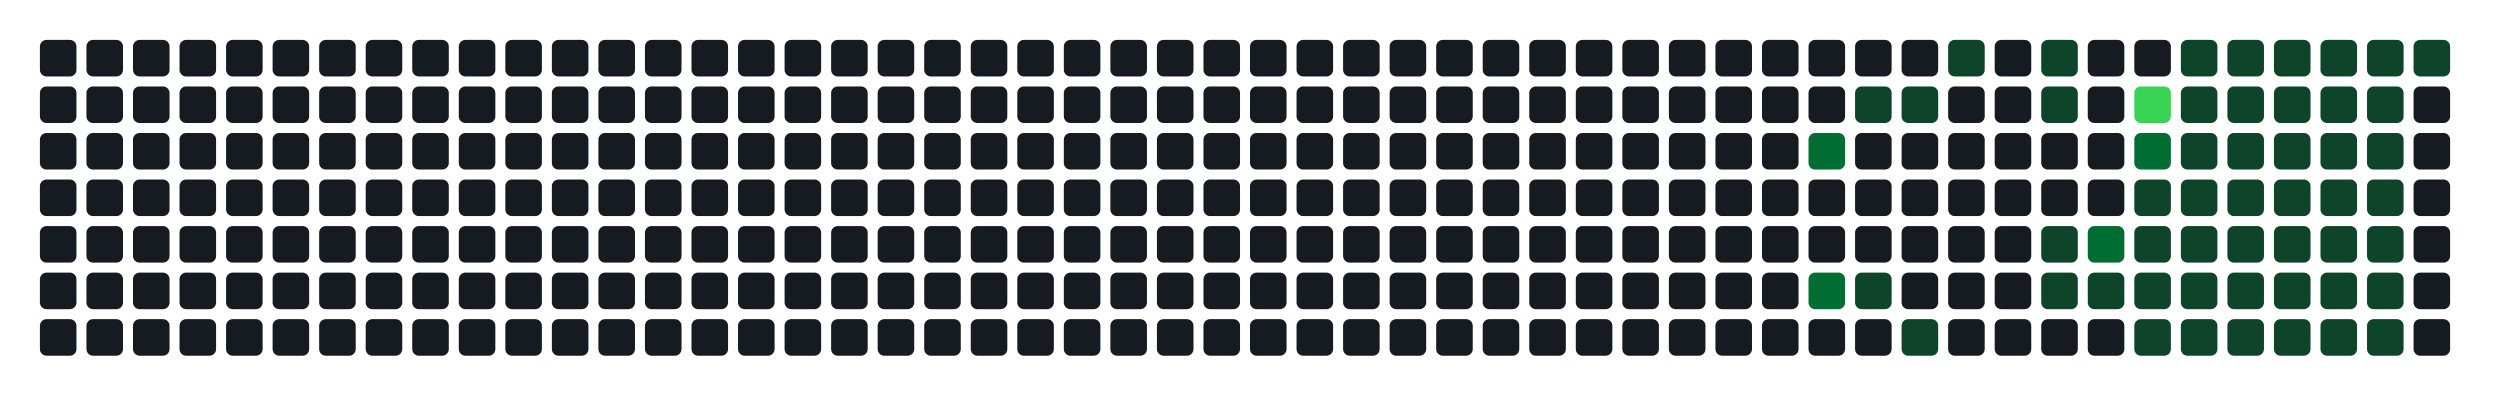
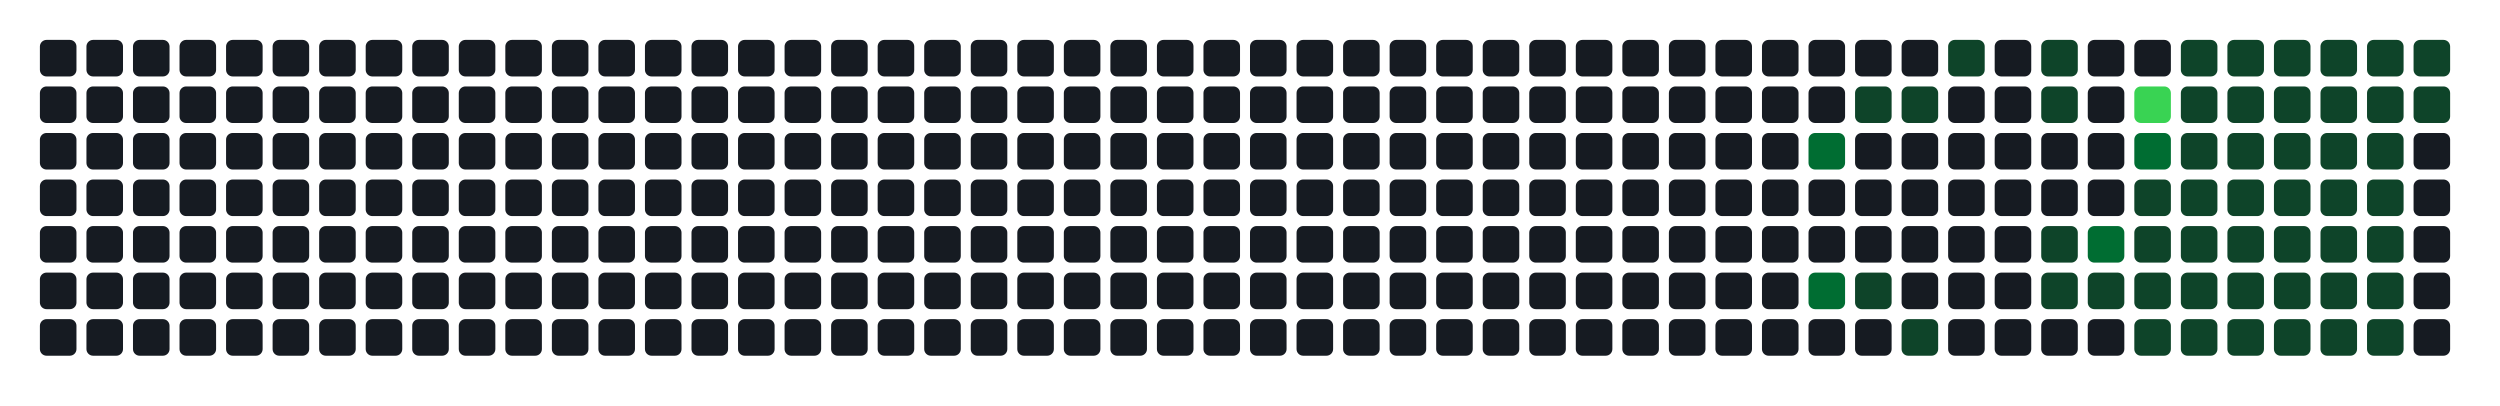
- <svg xmlns="http://www.w3.org/2000/svg" width="752" height="122" viewBox="0 0 752 122" role="img" aria-label="Atividade agregada de 264 commits em todos os repositorios da organizacao">
+ <svg xmlns="http://www.w3.org/2000/svg" width="752" height="122" viewBox="0 0 752 122" role="img" aria-label="Atividade agregada de 266 commits em todos os repositorios da organizacao">
  <rect width="100%" height="100%" fill="transparent" />
  <rect x="12" y="12" width="11" height="11" rx="2" ry="2" fill="#161b22" />
  <rect x="12" y="26" width="11" height="11" rx="2" ry="2" fill="#161b22" />
  <rect x="12" y="40" width="11" height="11" rx="2" ry="2" fill="#161b22" />
  <rect x="12" y="54" width="11" height="11" rx="2" ry="2" fill="#161b22" />
  <rect x="12" y="68" width="11" height="11" rx="2" ry="2" fill="#161b22" />
  <rect x="12" y="82" width="11" height="11" rx="2" ry="2" fill="#161b22" />
  <rect x="12" y="96" width="11" height="11" rx="2" ry="2" fill="#161b22" />
  <rect x="26" y="12" width="11" height="11" rx="2" ry="2" fill="#161b22" />
  <rect x="26" y="26" width="11" height="11" rx="2" ry="2" fill="#161b22" />
  <rect x="26" y="40" width="11" height="11" rx="2" ry="2" fill="#161b22" />
  <rect x="26" y="54" width="11" height="11" rx="2" ry="2" fill="#161b22" />
  <rect x="26" y="68" width="11" height="11" rx="2" ry="2" fill="#161b22" />
  <rect x="26" y="82" width="11" height="11" rx="2" ry="2" fill="#161b22" />
  <rect x="26" y="96" width="11" height="11" rx="2" ry="2" fill="#161b22" />
  <rect x="40" y="12" width="11" height="11" rx="2" ry="2" fill="#161b22" />
  <rect x="40" y="26" width="11" height="11" rx="2" ry="2" fill="#161b22" />
  <rect x="40" y="40" width="11" height="11" rx="2" ry="2" fill="#161b22" />
  <rect x="40" y="54" width="11" height="11" rx="2" ry="2" fill="#161b22" />
  <rect x="40" y="68" width="11" height="11" rx="2" ry="2" fill="#161b22" />
  <rect x="40" y="82" width="11" height="11" rx="2" ry="2" fill="#161b22" />
  <rect x="40" y="96" width="11" height="11" rx="2" ry="2" fill="#161b22" />
  <rect x="54" y="12" width="11" height="11" rx="2" ry="2" fill="#161b22" />
  <rect x="54" y="26" width="11" height="11" rx="2" ry="2" fill="#161b22" />
  <rect x="54" y="40" width="11" height="11" rx="2" ry="2" fill="#161b22" />
  <rect x="54" y="54" width="11" height="11" rx="2" ry="2" fill="#161b22" />
  <rect x="54" y="68" width="11" height="11" rx="2" ry="2" fill="#161b22" />
  <rect x="54" y="82" width="11" height="11" rx="2" ry="2" fill="#161b22" />
  <rect x="54" y="96" width="11" height="11" rx="2" ry="2" fill="#161b22" />
  <rect x="68" y="12" width="11" height="11" rx="2" ry="2" fill="#161b22" />
  <rect x="68" y="26" width="11" height="11" rx="2" ry="2" fill="#161b22" />
  <rect x="68" y="40" width="11" height="11" rx="2" ry="2" fill="#161b22" />
  <rect x="68" y="54" width="11" height="11" rx="2" ry="2" fill="#161b22" />
  <rect x="68" y="68" width="11" height="11" rx="2" ry="2" fill="#161b22" />
  <rect x="68" y="82" width="11" height="11" rx="2" ry="2" fill="#161b22" />
  <rect x="68" y="96" width="11" height="11" rx="2" ry="2" fill="#161b22" />
  <rect x="82" y="12" width="11" height="11" rx="2" ry="2" fill="#161b22" />
  <rect x="82" y="26" width="11" height="11" rx="2" ry="2" fill="#161b22" />
  <rect x="82" y="40" width="11" height="11" rx="2" ry="2" fill="#161b22" />
  <rect x="82" y="54" width="11" height="11" rx="2" ry="2" fill="#161b22" />
  <rect x="82" y="68" width="11" height="11" rx="2" ry="2" fill="#161b22" />
  <rect x="82" y="82" width="11" height="11" rx="2" ry="2" fill="#161b22" />
  <rect x="82" y="96" width="11" height="11" rx="2" ry="2" fill="#161b22" />
  <rect x="96" y="12" width="11" height="11" rx="2" ry="2" fill="#161b22" />
  <rect x="96" y="26" width="11" height="11" rx="2" ry="2" fill="#161b22" />
  <rect x="96" y="40" width="11" height="11" rx="2" ry="2" fill="#161b22" />
  <rect x="96" y="54" width="11" height="11" rx="2" ry="2" fill="#161b22" />
  <rect x="96" y="68" width="11" height="11" rx="2" ry="2" fill="#161b22" />
  <rect x="96" y="82" width="11" height="11" rx="2" ry="2" fill="#161b22" />
  <rect x="96" y="96" width="11" height="11" rx="2" ry="2" fill="#161b22" />
  <rect x="110" y="12" width="11" height="11" rx="2" ry="2" fill="#161b22" />
  <rect x="110" y="26" width="11" height="11" rx="2" ry="2" fill="#161b22" />
  <rect x="110" y="40" width="11" height="11" rx="2" ry="2" fill="#161b22" />
  <rect x="110" y="54" width="11" height="11" rx="2" ry="2" fill="#161b22" />
  <rect x="110" y="68" width="11" height="11" rx="2" ry="2" fill="#161b22" />
  <rect x="110" y="82" width="11" height="11" rx="2" ry="2" fill="#161b22" />
  <rect x="110" y="96" width="11" height="11" rx="2" ry="2" fill="#161b22" />
  <rect x="124" y="12" width="11" height="11" rx="2" ry="2" fill="#161b22" />
  <rect x="124" y="26" width="11" height="11" rx="2" ry="2" fill="#161b22" />
  <rect x="124" y="40" width="11" height="11" rx="2" ry="2" fill="#161b22" />
  <rect x="124" y="54" width="11" height="11" rx="2" ry="2" fill="#161b22" />
  <rect x="124" y="68" width="11" height="11" rx="2" ry="2" fill="#161b22" />
  <rect x="124" y="82" width="11" height="11" rx="2" ry="2" fill="#161b22" />
  <rect x="124" y="96" width="11" height="11" rx="2" ry="2" fill="#161b22" />
  <rect x="138" y="12" width="11" height="11" rx="2" ry="2" fill="#161b22" />
  <rect x="138" y="26" width="11" height="11" rx="2" ry="2" fill="#161b22" />
  <rect x="138" y="40" width="11" height="11" rx="2" ry="2" fill="#161b22" />
  <rect x="138" y="54" width="11" height="11" rx="2" ry="2" fill="#161b22" />
  <rect x="138" y="68" width="11" height="11" rx="2" ry="2" fill="#161b22" />
  <rect x="138" y="82" width="11" height="11" rx="2" ry="2" fill="#161b22" />
  <rect x="138" y="96" width="11" height="11" rx="2" ry="2" fill="#161b22" />
  <rect x="152" y="12" width="11" height="11" rx="2" ry="2" fill="#161b22" />
  <rect x="152" y="26" width="11" height="11" rx="2" ry="2" fill="#161b22" />
  <rect x="152" y="40" width="11" height="11" rx="2" ry="2" fill="#161b22" />
  <rect x="152" y="54" width="11" height="11" rx="2" ry="2" fill="#161b22" />
  <rect x="152" y="68" width="11" height="11" rx="2" ry="2" fill="#161b22" />
  <rect x="152" y="82" width="11" height="11" rx="2" ry="2" fill="#161b22" />
  <rect x="152" y="96" width="11" height="11" rx="2" ry="2" fill="#161b22" />
  <rect x="166" y="12" width="11" height="11" rx="2" ry="2" fill="#161b22" />
  <rect x="166" y="26" width="11" height="11" rx="2" ry="2" fill="#161b22" />
  <rect x="166" y="40" width="11" height="11" rx="2" ry="2" fill="#161b22" />
  <rect x="166" y="54" width="11" height="11" rx="2" ry="2" fill="#161b22" />
  <rect x="166" y="68" width="11" height="11" rx="2" ry="2" fill="#161b22" />
  <rect x="166" y="82" width="11" height="11" rx="2" ry="2" fill="#161b22" />
  <rect x="166" y="96" width="11" height="11" rx="2" ry="2" fill="#161b22" />
  <rect x="180" y="12" width="11" height="11" rx="2" ry="2" fill="#161b22" />
  <rect x="180" y="26" width="11" height="11" rx="2" ry="2" fill="#161b22" />
  <rect x="180" y="40" width="11" height="11" rx="2" ry="2" fill="#161b22" />
  <rect x="180" y="54" width="11" height="11" rx="2" ry="2" fill="#161b22" />
  <rect x="180" y="68" width="11" height="11" rx="2" ry="2" fill="#161b22" />
  <rect x="180" y="82" width="11" height="11" rx="2" ry="2" fill="#161b22" />
  <rect x="180" y="96" width="11" height="11" rx="2" ry="2" fill="#161b22" />
  <rect x="194" y="12" width="11" height="11" rx="2" ry="2" fill="#161b22" />
  <rect x="194" y="26" width="11" height="11" rx="2" ry="2" fill="#161b22" />
  <rect x="194" y="40" width="11" height="11" rx="2" ry="2" fill="#161b22" />
  <rect x="194" y="54" width="11" height="11" rx="2" ry="2" fill="#161b22" />
  <rect x="194" y="68" width="11" height="11" rx="2" ry="2" fill="#161b22" />
  <rect x="194" y="82" width="11" height="11" rx="2" ry="2" fill="#161b22" />
  <rect x="194" y="96" width="11" height="11" rx="2" ry="2" fill="#161b22" />
  <rect x="208" y="12" width="11" height="11" rx="2" ry="2" fill="#161b22" />
  <rect x="208" y="26" width="11" height="11" rx="2" ry="2" fill="#161b22" />
  <rect x="208" y="40" width="11" height="11" rx="2" ry="2" fill="#161b22" />
  <rect x="208" y="54" width="11" height="11" rx="2" ry="2" fill="#161b22" />
  <rect x="208" y="68" width="11" height="11" rx="2" ry="2" fill="#161b22" />
  <rect x="208" y="82" width="11" height="11" rx="2" ry="2" fill="#161b22" />
  <rect x="208" y="96" width="11" height="11" rx="2" ry="2" fill="#161b22" />
  <rect x="222" y="12" width="11" height="11" rx="2" ry="2" fill="#161b22" />
  <rect x="222" y="26" width="11" height="11" rx="2" ry="2" fill="#161b22" />
  <rect x="222" y="40" width="11" height="11" rx="2" ry="2" fill="#161b22" />
  <rect x="222" y="54" width="11" height="11" rx="2" ry="2" fill="#161b22" />
  <rect x="222" y="68" width="11" height="11" rx="2" ry="2" fill="#161b22" />
  <rect x="222" y="82" width="11" height="11" rx="2" ry="2" fill="#161b22" />
  <rect x="222" y="96" width="11" height="11" rx="2" ry="2" fill="#161b22" />
  <rect x="236" y="12" width="11" height="11" rx="2" ry="2" fill="#161b22" />
  <rect x="236" y="26" width="11" height="11" rx="2" ry="2" fill="#161b22" />
  <rect x="236" y="40" width="11" height="11" rx="2" ry="2" fill="#161b22" />
  <rect x="236" y="54" width="11" height="11" rx="2" ry="2" fill="#161b22" />
  <rect x="236" y="68" width="11" height="11" rx="2" ry="2" fill="#161b22" />
  <rect x="236" y="82" width="11" height="11" rx="2" ry="2" fill="#161b22" />
  <rect x="236" y="96" width="11" height="11" rx="2" ry="2" fill="#161b22" />
  <rect x="250" y="12" width="11" height="11" rx="2" ry="2" fill="#161b22" />
  <rect x="250" y="26" width="11" height="11" rx="2" ry="2" fill="#161b22" />
  <rect x="250" y="40" width="11" height="11" rx="2" ry="2" fill="#161b22" />
  <rect x="250" y="54" width="11" height="11" rx="2" ry="2" fill="#161b22" />
  <rect x="250" y="68" width="11" height="11" rx="2" ry="2" fill="#161b22" />
  <rect x="250" y="82" width="11" height="11" rx="2" ry="2" fill="#161b22" />
  <rect x="250" y="96" width="11" height="11" rx="2" ry="2" fill="#161b22" />
  <rect x="264" y="12" width="11" height="11" rx="2" ry="2" fill="#161b22" />
  <rect x="264" y="26" width="11" height="11" rx="2" ry="2" fill="#161b22" />
  <rect x="264" y="40" width="11" height="11" rx="2" ry="2" fill="#161b22" />
  <rect x="264" y="54" width="11" height="11" rx="2" ry="2" fill="#161b22" />
  <rect x="264" y="68" width="11" height="11" rx="2" ry="2" fill="#161b22" />
  <rect x="264" y="82" width="11" height="11" rx="2" ry="2" fill="#161b22" />
  <rect x="264" y="96" width="11" height="11" rx="2" ry="2" fill="#161b22" />
  <rect x="278" y="12" width="11" height="11" rx="2" ry="2" fill="#161b22" />
  <rect x="278" y="26" width="11" height="11" rx="2" ry="2" fill="#161b22" />
  <rect x="278" y="40" width="11" height="11" rx="2" ry="2" fill="#161b22" />
  <rect x="278" y="54" width="11" height="11" rx="2" ry="2" fill="#161b22" />
  <rect x="278" y="68" width="11" height="11" rx="2" ry="2" fill="#161b22" />
  <rect x="278" y="82" width="11" height="11" rx="2" ry="2" fill="#161b22" />
  <rect x="278" y="96" width="11" height="11" rx="2" ry="2" fill="#161b22" />
  <rect x="292" y="12" width="11" height="11" rx="2" ry="2" fill="#161b22" />
  <rect x="292" y="26" width="11" height="11" rx="2" ry="2" fill="#161b22" />
  <rect x="292" y="40" width="11" height="11" rx="2" ry="2" fill="#161b22" />
  <rect x="292" y="54" width="11" height="11" rx="2" ry="2" fill="#161b22" />
  <rect x="292" y="68" width="11" height="11" rx="2" ry="2" fill="#161b22" />
  <rect x="292" y="82" width="11" height="11" rx="2" ry="2" fill="#161b22" />
  <rect x="292" y="96" width="11" height="11" rx="2" ry="2" fill="#161b22" />
  <rect x="306" y="12" width="11" height="11" rx="2" ry="2" fill="#161b22" />
  <rect x="306" y="26" width="11" height="11" rx="2" ry="2" fill="#161b22" />
  <rect x="306" y="40" width="11" height="11" rx="2" ry="2" fill="#161b22" />
  <rect x="306" y="54" width="11" height="11" rx="2" ry="2" fill="#161b22" />
  <rect x="306" y="68" width="11" height="11" rx="2" ry="2" fill="#161b22" />
  <rect x="306" y="82" width="11" height="11" rx="2" ry="2" fill="#161b22" />
  <rect x="306" y="96" width="11" height="11" rx="2" ry="2" fill="#161b22" />
  <rect x="320" y="12" width="11" height="11" rx="2" ry="2" fill="#161b22" />
  <rect x="320" y="26" width="11" height="11" rx="2" ry="2" fill="#161b22" />
  <rect x="320" y="40" width="11" height="11" rx="2" ry="2" fill="#161b22" />
  <rect x="320" y="54" width="11" height="11" rx="2" ry="2" fill="#161b22" />
  <rect x="320" y="68" width="11" height="11" rx="2" ry="2" fill="#161b22" />
  <rect x="320" y="82" width="11" height="11" rx="2" ry="2" fill="#161b22" />
  <rect x="320" y="96" width="11" height="11" rx="2" ry="2" fill="#161b22" />
  <rect x="334" y="12" width="11" height="11" rx="2" ry="2" fill="#161b22" />
  <rect x="334" y="26" width="11" height="11" rx="2" ry="2" fill="#161b22" />
  <rect x="334" y="40" width="11" height="11" rx="2" ry="2" fill="#161b22" />
  <rect x="334" y="54" width="11" height="11" rx="2" ry="2" fill="#161b22" />
  <rect x="334" y="68" width="11" height="11" rx="2" ry="2" fill="#161b22" />
  <rect x="334" y="82" width="11" height="11" rx="2" ry="2" fill="#161b22" />
  <rect x="334" y="96" width="11" height="11" rx="2" ry="2" fill="#161b22" />
  <rect x="348" y="12" width="11" height="11" rx="2" ry="2" fill="#161b22" />
  <rect x="348" y="26" width="11" height="11" rx="2" ry="2" fill="#161b22" />
  <rect x="348" y="40" width="11" height="11" rx="2" ry="2" fill="#161b22" />
  <rect x="348" y="54" width="11" height="11" rx="2" ry="2" fill="#161b22" />
  <rect x="348" y="68" width="11" height="11" rx="2" ry="2" fill="#161b22" />
  <rect x="348" y="82" width="11" height="11" rx="2" ry="2" fill="#161b22" />
  <rect x="348" y="96" width="11" height="11" rx="2" ry="2" fill="#161b22" />
  <rect x="362" y="12" width="11" height="11" rx="2" ry="2" fill="#161b22" />
  <rect x="362" y="26" width="11" height="11" rx="2" ry="2" fill="#161b22" />
  <rect x="362" y="40" width="11" height="11" rx="2" ry="2" fill="#161b22" />
  <rect x="362" y="54" width="11" height="11" rx="2" ry="2" fill="#161b22" />
  <rect x="362" y="68" width="11" height="11" rx="2" ry="2" fill="#161b22" />
  <rect x="362" y="82" width="11" height="11" rx="2" ry="2" fill="#161b22" />
  <rect x="362" y="96" width="11" height="11" rx="2" ry="2" fill="#161b22" />
  <rect x="376" y="12" width="11" height="11" rx="2" ry="2" fill="#161b22" />
  <rect x="376" y="26" width="11" height="11" rx="2" ry="2" fill="#161b22" />
  <rect x="376" y="40" width="11" height="11" rx="2" ry="2" fill="#161b22" />
  <rect x="376" y="54" width="11" height="11" rx="2" ry="2" fill="#161b22" />
  <rect x="376" y="68" width="11" height="11" rx="2" ry="2" fill="#161b22" />
  <rect x="376" y="82" width="11" height="11" rx="2" ry="2" fill="#161b22" />
  <rect x="376" y="96" width="11" height="11" rx="2" ry="2" fill="#161b22" />
  <rect x="390" y="12" width="11" height="11" rx="2" ry="2" fill="#161b22" />
  <rect x="390" y="26" width="11" height="11" rx="2" ry="2" fill="#161b22" />
  <rect x="390" y="40" width="11" height="11" rx="2" ry="2" fill="#161b22" />
  <rect x="390" y="54" width="11" height="11" rx="2" ry="2" fill="#161b22" />
  <rect x="390" y="68" width="11" height="11" rx="2" ry="2" fill="#161b22" />
  <rect x="390" y="82" width="11" height="11" rx="2" ry="2" fill="#161b22" />
  <rect x="390" y="96" width="11" height="11" rx="2" ry="2" fill="#161b22" />
  <rect x="404" y="12" width="11" height="11" rx="2" ry="2" fill="#161b22" />
  <rect x="404" y="26" width="11" height="11" rx="2" ry="2" fill="#161b22" />
  <rect x="404" y="40" width="11" height="11" rx="2" ry="2" fill="#161b22" />
  <rect x="404" y="54" width="11" height="11" rx="2" ry="2" fill="#161b22" />
  <rect x="404" y="68" width="11" height="11" rx="2" ry="2" fill="#161b22" />
  <rect x="404" y="82" width="11" height="11" rx="2" ry="2" fill="#161b22" />
  <rect x="404" y="96" width="11" height="11" rx="2" ry="2" fill="#161b22" />
  <rect x="418" y="12" width="11" height="11" rx="2" ry="2" fill="#161b22" />
  <rect x="418" y="26" width="11" height="11" rx="2" ry="2" fill="#161b22" />
  <rect x="418" y="40" width="11" height="11" rx="2" ry="2" fill="#161b22" />
  <rect x="418" y="54" width="11" height="11" rx="2" ry="2" fill="#161b22" />
  <rect x="418" y="68" width="11" height="11" rx="2" ry="2" fill="#161b22" />
  <rect x="418" y="82" width="11" height="11" rx="2" ry="2" fill="#161b22" />
  <rect x="418" y="96" width="11" height="11" rx="2" ry="2" fill="#161b22" />
  <rect x="432" y="12" width="11" height="11" rx="2" ry="2" fill="#161b22" />
  <rect x="432" y="26" width="11" height="11" rx="2" ry="2" fill="#161b22" />
  <rect x="432" y="40" width="11" height="11" rx="2" ry="2" fill="#161b22" />
  <rect x="432" y="54" width="11" height="11" rx="2" ry="2" fill="#161b22" />
  <rect x="432" y="68" width="11" height="11" rx="2" ry="2" fill="#161b22" />
  <rect x="432" y="82" width="11" height="11" rx="2" ry="2" fill="#161b22" />
  <rect x="432" y="96" width="11" height="11" rx="2" ry="2" fill="#161b22" />
  <rect x="446" y="12" width="11" height="11" rx="2" ry="2" fill="#161b22" />
  <rect x="446" y="26" width="11" height="11" rx="2" ry="2" fill="#161b22" />
  <rect x="446" y="40" width="11" height="11" rx="2" ry="2" fill="#161b22" />
  <rect x="446" y="54" width="11" height="11" rx="2" ry="2" fill="#161b22" />
  <rect x="446" y="68" width="11" height="11" rx="2" ry="2" fill="#161b22" />
  <rect x="446" y="82" width="11" height="11" rx="2" ry="2" fill="#161b22" />
  <rect x="446" y="96" width="11" height="11" rx="2" ry="2" fill="#161b22" />
  <rect x="460" y="12" width="11" height="11" rx="2" ry="2" fill="#161b22" />
  <rect x="460" y="26" width="11" height="11" rx="2" ry="2" fill="#161b22" />
  <rect x="460" y="40" width="11" height="11" rx="2" ry="2" fill="#161b22" />
  <rect x="460" y="54" width="11" height="11" rx="2" ry="2" fill="#161b22" />
  <rect x="460" y="68" width="11" height="11" rx="2" ry="2" fill="#161b22" />
  <rect x="460" y="82" width="11" height="11" rx="2" ry="2" fill="#161b22" />
  <rect x="460" y="96" width="11" height="11" rx="2" ry="2" fill="#161b22" />
  <rect x="474" y="12" width="11" height="11" rx="2" ry="2" fill="#161b22" />
  <rect x="474" y="26" width="11" height="11" rx="2" ry="2" fill="#161b22" />
  <rect x="474" y="40" width="11" height="11" rx="2" ry="2" fill="#161b22" />
  <rect x="474" y="54" width="11" height="11" rx="2" ry="2" fill="#161b22" />
  <rect x="474" y="68" width="11" height="11" rx="2" ry="2" fill="#161b22" />
  <rect x="474" y="82" width="11" height="11" rx="2" ry="2" fill="#161b22" />
  <rect x="474" y="96" width="11" height="11" rx="2" ry="2" fill="#161b22" />
  <rect x="488" y="12" width="11" height="11" rx="2" ry="2" fill="#161b22" />
  <rect x="488" y="26" width="11" height="11" rx="2" ry="2" fill="#161b22" />
  <rect x="488" y="40" width="11" height="11" rx="2" ry="2" fill="#161b22" />
  <rect x="488" y="54" width="11" height="11" rx="2" ry="2" fill="#161b22" />
  <rect x="488" y="68" width="11" height="11" rx="2" ry="2" fill="#161b22" />
  <rect x="488" y="82" width="11" height="11" rx="2" ry="2" fill="#161b22" />
  <rect x="488" y="96" width="11" height="11" rx="2" ry="2" fill="#161b22" />
  <rect x="502" y="12" width="11" height="11" rx="2" ry="2" fill="#161b22" />
  <rect x="502" y="26" width="11" height="11" rx="2" ry="2" fill="#161b22" />
  <rect x="502" y="40" width="11" height="11" rx="2" ry="2" fill="#161b22" />
  <rect x="502" y="54" width="11" height="11" rx="2" ry="2" fill="#161b22" />
  <rect x="502" y="68" width="11" height="11" rx="2" ry="2" fill="#161b22" />
  <rect x="502" y="82" width="11" height="11" rx="2" ry="2" fill="#161b22" />
  <rect x="502" y="96" width="11" height="11" rx="2" ry="2" fill="#161b22" />
  <rect x="516" y="12" width="11" height="11" rx="2" ry="2" fill="#161b22" />
  <rect x="516" y="26" width="11" height="11" rx="2" ry="2" fill="#161b22" />
  <rect x="516" y="40" width="11" height="11" rx="2" ry="2" fill="#161b22" />
  <rect x="516" y="54" width="11" height="11" rx="2" ry="2" fill="#161b22" />
  <rect x="516" y="68" width="11" height="11" rx="2" ry="2" fill="#161b22" />
  <rect x="516" y="82" width="11" height="11" rx="2" ry="2" fill="#161b22" />
  <rect x="516" y="96" width="11" height="11" rx="2" ry="2" fill="#161b22" />
  <rect x="530" y="12" width="11" height="11" rx="2" ry="2" fill="#161b22" />
  <rect x="530" y="26" width="11" height="11" rx="2" ry="2" fill="#161b22" />
  <rect x="530" y="40" width="11" height="11" rx="2" ry="2" fill="#161b22" />
  <rect x="530" y="54" width="11" height="11" rx="2" ry="2" fill="#161b22" />
  <rect x="530" y="68" width="11" height="11" rx="2" ry="2" fill="#161b22" />
  <rect x="530" y="82" width="11" height="11" rx="2" ry="2" fill="#161b22" />
  <rect x="530" y="96" width="11" height="11" rx="2" ry="2" fill="#161b22" />
  <rect x="544" y="12" width="11" height="11" rx="2" ry="2" fill="#161b22" />
  <rect x="544" y="26" width="11" height="11" rx="2" ry="2" fill="#161b22" />
  <rect x="544" y="40" width="11" height="11" rx="2" ry="2" fill="#006d32" />
  <rect x="544" y="54" width="11" height="11" rx="2" ry="2" fill="#161b22" />
  <rect x="544" y="68" width="11" height="11" rx="2" ry="2" fill="#161b22" />
  <rect x="544" y="82" width="11" height="11" rx="2" ry="2" fill="#006d32" />
  <rect x="544" y="96" width="11" height="11" rx="2" ry="2" fill="#161b22" />
  <rect x="558" y="12" width="11" height="11" rx="2" ry="2" fill="#161b22" />
  <rect x="558" y="26" width="11" height="11" rx="2" ry="2" fill="#0e4429" />
  <rect x="558" y="40" width="11" height="11" rx="2" ry="2" fill="#161b22" />
  <rect x="558" y="54" width="11" height="11" rx="2" ry="2" fill="#161b22" />
  <rect x="558" y="68" width="11" height="11" rx="2" ry="2" fill="#161b22" />
  <rect x="558" y="82" width="11" height="11" rx="2" ry="2" fill="#0e4429" />
  <rect x="558" y="96" width="11" height="11" rx="2" ry="2" fill="#161b22" />
  <rect x="572" y="12" width="11" height="11" rx="2" ry="2" fill="#161b22" />
  <rect x="572" y="26" width="11" height="11" rx="2" ry="2" fill="#0e4429" />
  <rect x="572" y="40" width="11" height="11" rx="2" ry="2" fill="#161b22" />
  <rect x="572" y="54" width="11" height="11" rx="2" ry="2" fill="#161b22" />
  <rect x="572" y="68" width="11" height="11" rx="2" ry="2" fill="#161b22" />
  <rect x="572" y="82" width="11" height="11" rx="2" ry="2" fill="#161b22" />
  <rect x="572" y="96" width="11" height="11" rx="2" ry="2" fill="#0e4429" />
  <rect x="586" y="12" width="11" height="11" rx="2" ry="2" fill="#0e4429" />
  <rect x="586" y="26" width="11" height="11" rx="2" ry="2" fill="#161b22" />
  <rect x="586" y="40" width="11" height="11" rx="2" ry="2" fill="#161b22" />
  <rect x="586" y="54" width="11" height="11" rx="2" ry="2" fill="#161b22" />
  <rect x="586" y="68" width="11" height="11" rx="2" ry="2" fill="#161b22" />
  <rect x="586" y="82" width="11" height="11" rx="2" ry="2" fill="#161b22" />
  <rect x="586" y="96" width="11" height="11" rx="2" ry="2" fill="#161b22" />
  <rect x="600" y="12" width="11" height="11" rx="2" ry="2" fill="#161b22" />
  <rect x="600" y="26" width="11" height="11" rx="2" ry="2" fill="#161b22" />
  <rect x="600" y="40" width="11" height="11" rx="2" ry="2" fill="#161b22" />
  <rect x="600" y="54" width="11" height="11" rx="2" ry="2" fill="#161b22" />
  <rect x="600" y="68" width="11" height="11" rx="2" ry="2" fill="#161b22" />
  <rect x="600" y="82" width="11" height="11" rx="2" ry="2" fill="#161b22" />
  <rect x="600" y="96" width="11" height="11" rx="2" ry="2" fill="#161b22" />
  <rect x="614" y="12" width="11" height="11" rx="2" ry="2" fill="#0e4429" />
  <rect x="614" y="26" width="11" height="11" rx="2" ry="2" fill="#0e4429" />
  <rect x="614" y="40" width="11" height="11" rx="2" ry="2" fill="#161b22" />
  <rect x="614" y="54" width="11" height="11" rx="2" ry="2" fill="#161b22" />
  <rect x="614" y="68" width="11" height="11" rx="2" ry="2" fill="#0e4429" />
  <rect x="614" y="82" width="11" height="11" rx="2" ry="2" fill="#0e4429" />
  <rect x="614" y="96" width="11" height="11" rx="2" ry="2" fill="#161b22" />
  <rect x="628" y="12" width="11" height="11" rx="2" ry="2" fill="#161b22" />
  <rect x="628" y="26" width="11" height="11" rx="2" ry="2" fill="#161b22" />
  <rect x="628" y="40" width="11" height="11" rx="2" ry="2" fill="#161b22" />
  <rect x="628" y="54" width="11" height="11" rx="2" ry="2" fill="#161b22" />
  <rect x="628" y="68" width="11" height="11" rx="2" ry="2" fill="#006d32" />
  <rect x="628" y="82" width="11" height="11" rx="2" ry="2" fill="#0e4429" />
  <rect x="628" y="96" width="11" height="11" rx="2" ry="2" fill="#161b22" />
  <rect x="642" y="12" width="11" height="11" rx="2" ry="2" fill="#161b22" />
  <rect x="642" y="26" width="11" height="11" rx="2" ry="2" fill="#39d353" />
  <rect x="642" y="40" width="11" height="11" rx="2" ry="2" fill="#006d32" />
  <rect x="642" y="54" width="11" height="11" rx="2" ry="2" fill="#0e4429" />
  <rect x="642" y="68" width="11" height="11" rx="2" ry="2" fill="#0e4429" />
  <rect x="642" y="82" width="11" height="11" rx="2" ry="2" fill="#0e4429" />
  <rect x="642" y="96" width="11" height="11" rx="2" ry="2" fill="#0e4429" />
  <rect x="656" y="12" width="11" height="11" rx="2" ry="2" fill="#0e4429" />
  <rect x="656" y="26" width="11" height="11" rx="2" ry="2" fill="#0e4429" />
  <rect x="656" y="40" width="11" height="11" rx="2" ry="2" fill="#0e4429" />
  <rect x="656" y="54" width="11" height="11" rx="2" ry="2" fill="#0e4429" />
  <rect x="656" y="68" width="11" height="11" rx="2" ry="2" fill="#0e4429" />
  <rect x="656" y="82" width="11" height="11" rx="2" ry="2" fill="#0e4429" />
  <rect x="656" y="96" width="11" height="11" rx="2" ry="2" fill="#0e4429" />
  <rect x="670" y="12" width="11" height="11" rx="2" ry="2" fill="#0e4429" />
  <rect x="670" y="26" width="11" height="11" rx="2" ry="2" fill="#0e4429" />
  <rect x="670" y="40" width="11" height="11" rx="2" ry="2" fill="#0e4429" />
  <rect x="670" y="54" width="11" height="11" rx="2" ry="2" fill="#0e4429" />
  <rect x="670" y="68" width="11" height="11" rx="2" ry="2" fill="#0e4429" />
  <rect x="670" y="82" width="11" height="11" rx="2" ry="2" fill="#0e4429" />
  <rect x="670" y="96" width="11" height="11" rx="2" ry="2" fill="#0e4429" />
  <rect x="684" y="12" width="11" height="11" rx="2" ry="2" fill="#0e4429" />
  <rect x="684" y="26" width="11" height="11" rx="2" ry="2" fill="#0e4429" />
  <rect x="684" y="40" width="11" height="11" rx="2" ry="2" fill="#0e4429" />
  <rect x="684" y="54" width="11" height="11" rx="2" ry="2" fill="#0e4429" />
  <rect x="684" y="68" width="11" height="11" rx="2" ry="2" fill="#0e4429" />
  <rect x="684" y="82" width="11" height="11" rx="2" ry="2" fill="#0e4429" />
  <rect x="684" y="96" width="11" height="11" rx="2" ry="2" fill="#0e4429" />
  <rect x="698" y="12" width="11" height="11" rx="2" ry="2" fill="#0e4429" />
  <rect x="698" y="26" width="11" height="11" rx="2" ry="2" fill="#0e4429" />
  <rect x="698" y="40" width="11" height="11" rx="2" ry="2" fill="#0e4429" />
  <rect x="698" y="54" width="11" height="11" rx="2" ry="2" fill="#0e4429" />
  <rect x="698" y="68" width="11" height="11" rx="2" ry="2" fill="#0e4429" />
  <rect x="698" y="82" width="11" height="11" rx="2" ry="2" fill="#0e4429" />
  <rect x="698" y="96" width="11" height="11" rx="2" ry="2" fill="#0e4429" />
  <rect x="712" y="12" width="11" height="11" rx="2" ry="2" fill="#0e4429" />
  <rect x="712" y="26" width="11" height="11" rx="2" ry="2" fill="#0e4429" />
  <rect x="712" y="40" width="11" height="11" rx="2" ry="2" fill="#0e4429" />
  <rect x="712" y="54" width="11" height="11" rx="2" ry="2" fill="#0e4429" />
  <rect x="712" y="68" width="11" height="11" rx="2" ry="2" fill="#0e4429" />
  <rect x="712" y="82" width="11" height="11" rx="2" ry="2" fill="#0e4429" />
  <rect x="712" y="96" width="11" height="11" rx="2" ry="2" fill="#0e4429" />
  <rect x="726" y="12" width="11" height="11" rx="2" ry="2" fill="#0e4429" />
-   <rect x="726" y="26" width="11" height="11" rx="2" ry="2" fill="#161b22" />
+   <rect x="726" y="26" width="11" height="11" rx="2" ry="2" fill="#0e4429" />
  <rect x="726" y="40" width="11" height="11" rx="2" ry="2" fill="#161b22" />
  <rect x="726" y="54" width="11" height="11" rx="2" ry="2" fill="#161b22" />
  <rect x="726" y="68" width="11" height="11" rx="2" ry="2" fill="#161b22" />
  <rect x="726" y="82" width="11" height="11" rx="2" ry="2" fill="#161b22" />
  <rect x="726" y="96" width="11" height="11" rx="2" ry="2" fill="#161b22" />
</svg>
